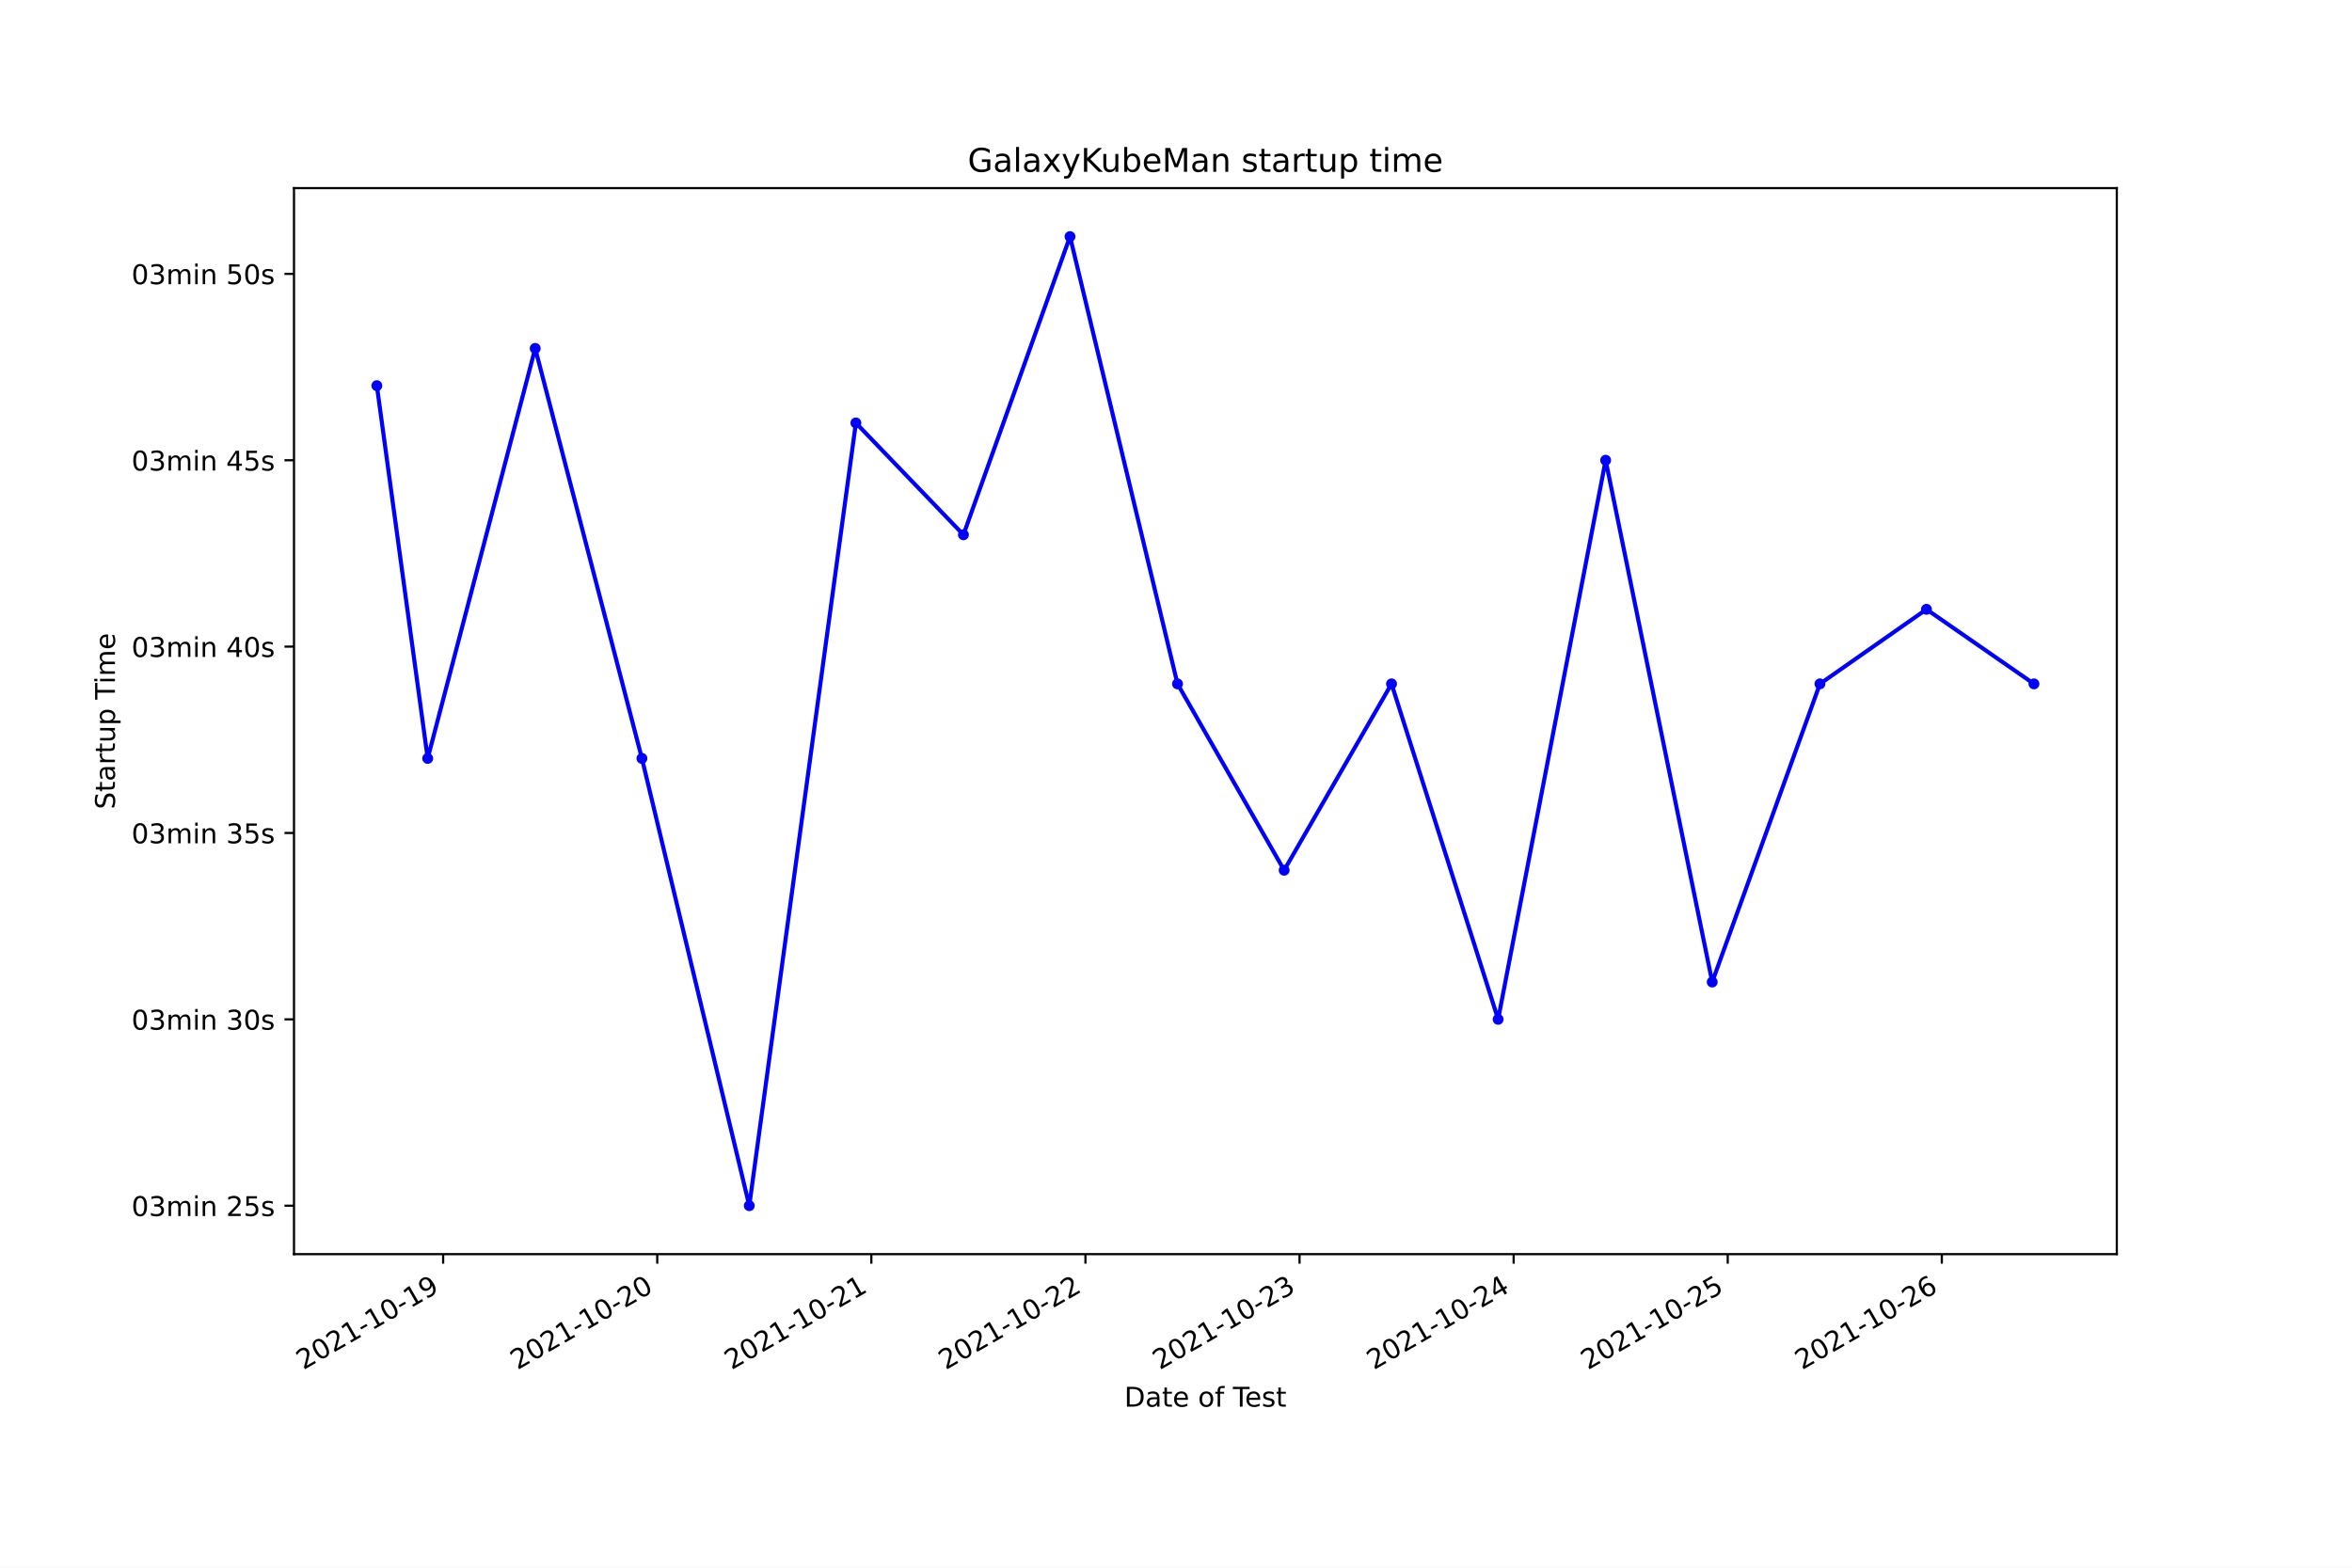
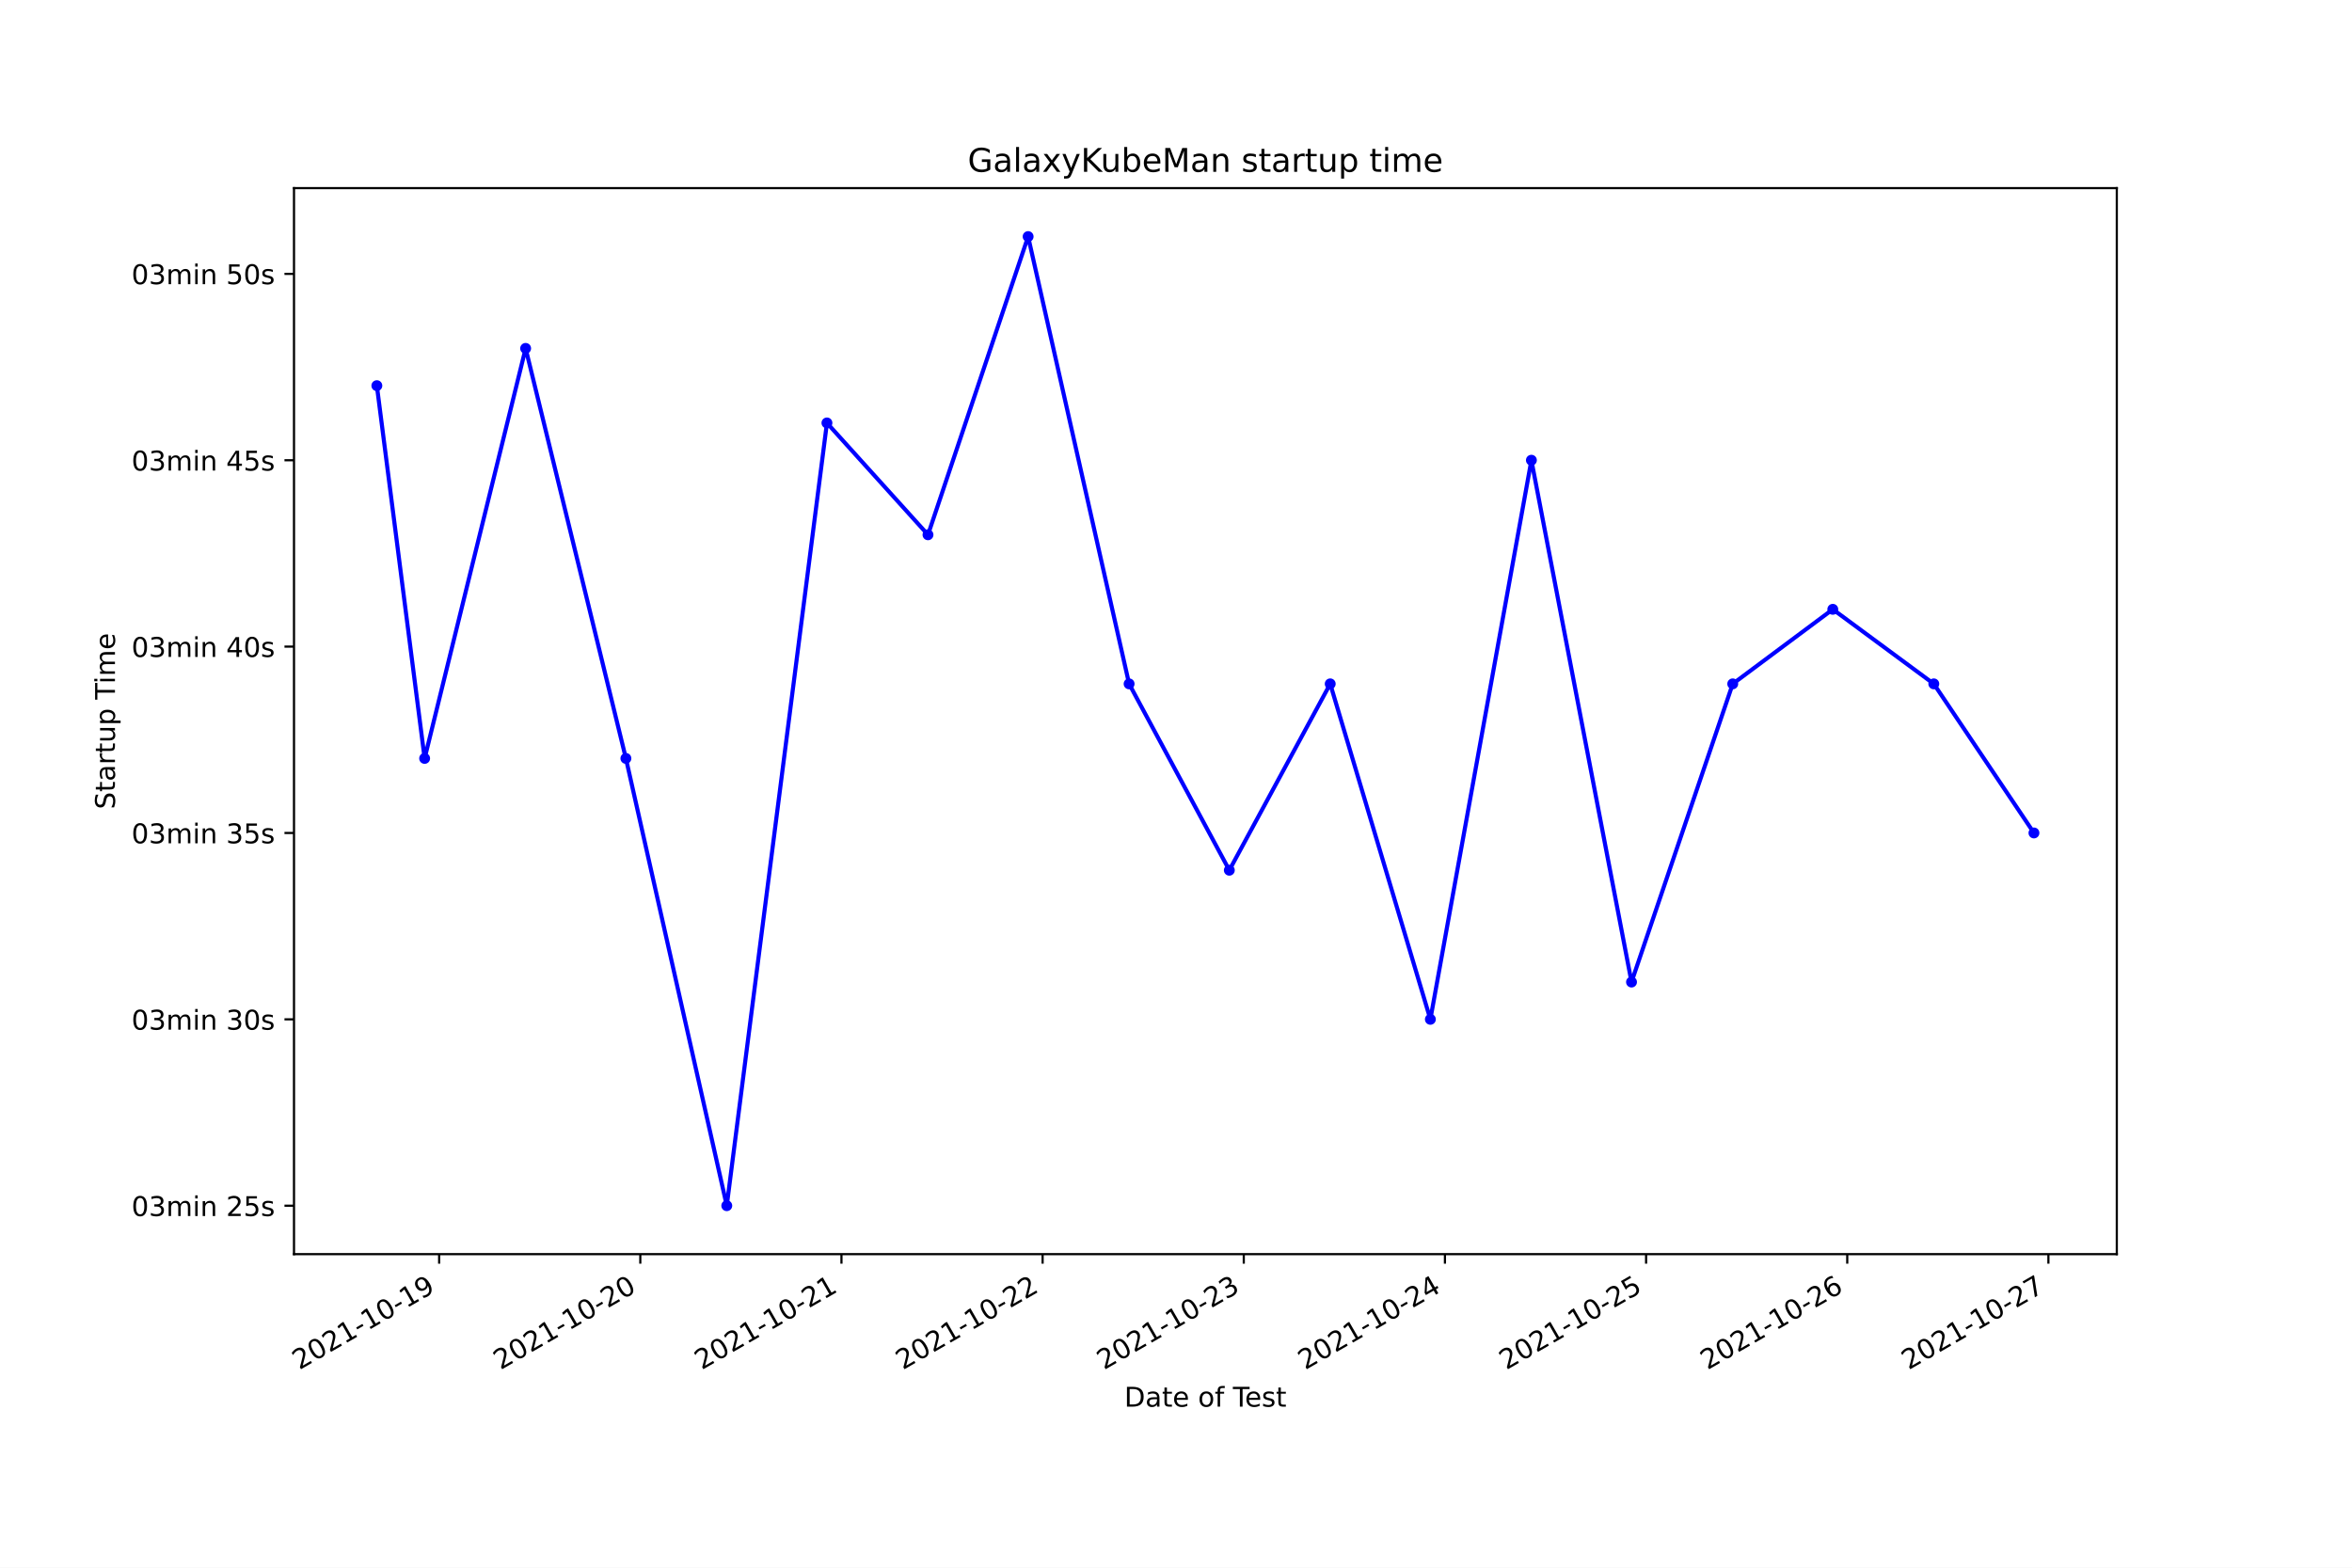
<svg xmlns="http://www.w3.org/2000/svg" xmlns:xlink="http://www.w3.org/1999/xlink" height="576pt" version="1.1" viewBox="0 0 864 576" width="864pt">
  <defs>
    <style type="text/css">*{stroke-linecap:butt;stroke-linejoin:round;}</style>
  </defs>
  <g id="figure_1">
    <g id="patch_1">
      <path d="M 0 576  L 864 576  L 864 0  L 0 0  z " style="fill:#ffffff;" />
    </g>
    <g id="axes_1">
      <g id="patch_2">
        <path d="M 108 460.8  L 777.6 460.8  L 777.6 69.12  L 108 69.12  z " style="fill:#ffffff;" />
      </g>
      <g id="matplotlib.axis_1">
        <g id="xtick_1">
          <g id="line2d_1">
            <defs>
-               <path d="M 0 0  L 0 3.5  " id="m9aa5cc2395" style="stroke:#000000;stroke-width:0.8;" />
+               <path d="M 0 0  L 0 3.5  " id="m0b6ef8ecef" style="stroke:#000000;stroke-width:0.8;" />
            </defs>
            <g>
-               <use style="stroke:#000000;stroke-width:0.8;" x="162.791" xlink:href="#m9aa5cc2395" y="460.8" />
+               <use style="stroke:#000000;stroke-width:0.8;" x="161.319" xlink:href="#m0b6ef8ecef" y="460.8" />
            </g>
          </g>
          <g id="text_1">
-             <g transform="translate(111.4212 503.4383)rotate(-30)scale(0.1 -0.1)">
+             <g transform="translate(109.9494 503.4383)rotate(-30)scale(0.1 -0.1)">
              <defs>
                <path d="M 1228 531  L 3431 531  L 3431 0  L 469 0  L 469 531  Q 828 903 1448 1529  Q 2069 2156 2228 2338  Q 2531 2678 2651 2914  Q 2772 3150 2772 3378  Q 2772 3750 2511 3984  Q 2250 4219 1831 4219  Q 1534 4219 1204 4116  Q 875 4013 500 3803  L 500 4441  Q 881 4594 1212 4672  Q 1544 4750 1819 4750  Q 2544 4750 2975 4387  Q 3406 4025 3406 3419  Q 3406 3131 3298 2873  Q 3191 2616 2906 2266  Q 2828 2175 2409 1742  Q 1991 1309 1228 531  z " id="DejaVuSans-32" transform="scale(0.015625)" />
                <path d="M 2034 4250  Q 1547 4250 1301 3770  Q 1056 3291 1056 2328  Q 1056 1369 1301 889  Q 1547 409 2034 409  Q 2525 409 2770 889  Q 3016 1369 3016 2328  Q 3016 3291 2770 3770  Q 2525 4250 2034 4250  z M 2034 4750  Q 2819 4750 3233 4129  Q 3647 3509 3647 2328  Q 3647 1150 3233 529  Q 2819 -91 2034 -91  Q 1250 -91 836 529  Q 422 1150 422 2328  Q 422 3509 836 4129  Q 1250 4750 2034 4750  z " id="DejaVuSans-30" transform="scale(0.015625)" />
                <path d="M 794 531  L 1825 531  L 1825 4091  L 703 3866  L 703 4441  L 1819 4666  L 2450 4666  L 2450 531  L 3481 531  L 3481 0  L 794 0  L 794 531  z " id="DejaVuSans-31" transform="scale(0.015625)" />
                <path d="M 313 2009  L 1997 2009  L 1997 1497  L 313 1497  L 313 2009  z " id="DejaVuSans-2d" transform="scale(0.015625)" />
                <path d="M 703 97  L 703 672  Q 941 559 1184 500  Q 1428 441 1663 441  Q 2288 441 2617 861  Q 2947 1281 2994 2138  Q 2813 1869 2534 1725  Q 2256 1581 1919 1581  Q 1219 1581 811 2004  Q 403 2428 403 3163  Q 403 3881 828 4315  Q 1253 4750 1959 4750  Q 2769 4750 3195 4129  Q 3622 3509 3622 2328  Q 3622 1225 3098 567  Q 2575 -91 1691 -91  Q 1453 -91 1209 -44  Q 966 3 703 97  z M 1959 2075  Q 2384 2075 2632 2365  Q 2881 2656 2881 3163  Q 2881 3666 2632 3958  Q 2384 4250 1959 4250  Q 1534 4250 1286 3958  Q 1038 3666 1038 3163  Q 1038 2656 1286 2365  Q 1534 2075 1959 2075  z " id="DejaVuSans-39" transform="scale(0.015625)" />
              </defs>
              <use xlink:href="#DejaVuSans-32" />
              <use x="63.623" xlink:href="#DejaVuSans-30" />
              <use x="127.246" xlink:href="#DejaVuSans-32" />
              <use x="190.869" xlink:href="#DejaVuSans-31" />
              <use x="254.492" xlink:href="#DejaVuSans-2d" />
              <use x="290.576" xlink:href="#DejaVuSans-31" />
              <use x="354.199" xlink:href="#DejaVuSans-30" />
              <use x="417.822" xlink:href="#DejaVuSans-2d" />
              <use x="453.906" xlink:href="#DejaVuSans-31" />
              <use x="517.529" xlink:href="#DejaVuSans-39" />
            </g>
          </g>
        </g>
        <g id="xtick_2">
          <g id="line2d_2">
            <g>
-               <use style="stroke:#000000;stroke-width:0.8;" x="241.438" xlink:href="#m9aa5cc2395" y="460.8" />
+               <use style="stroke:#000000;stroke-width:0.8;" x="235.213" xlink:href="#m0b6ef8ecef" y="460.8" />
            </g>
          </g>
          <g id="text_2">
-             <g transform="translate(190.0686 503.4383)rotate(-30)scale(0.1 -0.1)">
+             <g transform="translate(183.8439 503.4383)rotate(-30)scale(0.1 -0.1)">
              <use xlink:href="#DejaVuSans-32" />
              <use x="63.623" xlink:href="#DejaVuSans-30" />
              <use x="127.246" xlink:href="#DejaVuSans-32" />
              <use x="190.869" xlink:href="#DejaVuSans-31" />
              <use x="254.492" xlink:href="#DejaVuSans-2d" />
              <use x="290.576" xlink:href="#DejaVuSans-31" />
              <use x="354.199" xlink:href="#DejaVuSans-30" />
              <use x="417.822" xlink:href="#DejaVuSans-2d" />
              <use x="453.906" xlink:href="#DejaVuSans-32" />
              <use x="517.529" xlink:href="#DejaVuSans-30" />
            </g>
          </g>
        </g>
        <g id="xtick_3">
          <g id="line2d_3">
            <g>
-               <use style="stroke:#000000;stroke-width:0.8;" x="320.085" xlink:href="#m9aa5cc2395" y="460.8" />
+               <use style="stroke:#000000;stroke-width:0.8;" x="309.108" xlink:href="#m0b6ef8ecef" y="460.8" />
            </g>
          </g>
          <g id="text_3">
-             <g transform="translate(268.716 503.4383)rotate(-30)scale(0.1 -0.1)">
+             <g transform="translate(257.7384 503.4383)rotate(-30)scale(0.1 -0.1)">
              <use xlink:href="#DejaVuSans-32" />
              <use x="63.623" xlink:href="#DejaVuSans-30" />
              <use x="127.246" xlink:href="#DejaVuSans-32" />
              <use x="190.869" xlink:href="#DejaVuSans-31" />
              <use x="254.492" xlink:href="#DejaVuSans-2d" />
              <use x="290.576" xlink:href="#DejaVuSans-31" />
              <use x="354.199" xlink:href="#DejaVuSans-30" />
              <use x="417.822" xlink:href="#DejaVuSans-2d" />
              <use x="453.906" xlink:href="#DejaVuSans-32" />
              <use x="517.529" xlink:href="#DejaVuSans-31" />
            </g>
          </g>
        </g>
        <g id="xtick_4">
          <g id="line2d_4">
            <g>
-               <use style="stroke:#000000;stroke-width:0.8;" x="398.733" xlink:href="#m9aa5cc2395" y="460.8" />
+               <use style="stroke:#000000;stroke-width:0.8;" x="383.002" xlink:href="#m0b6ef8ecef" y="460.8" />
            </g>
          </g>
          <g id="text_4">
-             <g transform="translate(347.3634 503.4383)rotate(-30)scale(0.1 -0.1)">
+             <g transform="translate(331.6329 503.4383)rotate(-30)scale(0.1 -0.1)">
              <use xlink:href="#DejaVuSans-32" />
              <use x="63.623" xlink:href="#DejaVuSans-30" />
              <use x="127.246" xlink:href="#DejaVuSans-32" />
              <use x="190.869" xlink:href="#DejaVuSans-31" />
              <use x="254.492" xlink:href="#DejaVuSans-2d" />
              <use x="290.576" xlink:href="#DejaVuSans-31" />
              <use x="354.199" xlink:href="#DejaVuSans-30" />
              <use x="417.822" xlink:href="#DejaVuSans-2d" />
              <use x="453.906" xlink:href="#DejaVuSans-32" />
              <use x="517.529" xlink:href="#DejaVuSans-32" />
            </g>
          </g>
        </g>
        <g id="xtick_5">
          <g id="line2d_5">
            <g>
-               <use style="stroke:#000000;stroke-width:0.8;" x="477.38" xlink:href="#m9aa5cc2395" y="460.8" />
+               <use style="stroke:#000000;stroke-width:0.8;" x="456.897" xlink:href="#m0b6ef8ecef" y="460.8" />
            </g>
          </g>
          <g id="text_5">
-             <g transform="translate(426.0108 503.4383)rotate(-30)scale(0.1 -0.1)">
+             <g transform="translate(405.5274 503.4383)rotate(-30)scale(0.1 -0.1)">
              <defs>
                <path d="M 2597 2516  Q 3050 2419 3304 2112  Q 3559 1806 3559 1356  Q 3559 666 3084 287  Q 2609 -91 1734 -91  Q 1441 -91 1130 -33  Q 819 25 488 141  L 488 750  Q 750 597 1062 519  Q 1375 441 1716 441  Q 2309 441 2620 675  Q 2931 909 2931 1356  Q 2931 1769 2642 2001  Q 2353 2234 1838 2234  L 1294 2234  L 1294 2753  L 1863 2753  Q 2328 2753 2575 2939  Q 2822 3125 2822 3475  Q 2822 3834 2567 4026  Q 2313 4219 1838 4219  Q 1578 4219 1281 4162  Q 984 4106 628 3988  L 628 4550  Q 988 4650 1302 4700  Q 1616 4750 1894 4750  Q 2613 4750 3031 4423  Q 3450 4097 3450 3541  Q 3450 3153 3228 2886  Q 3006 2619 2597 2516  z " id="DejaVuSans-33" transform="scale(0.015625)" />
              </defs>
              <use xlink:href="#DejaVuSans-32" />
              <use x="63.623" xlink:href="#DejaVuSans-30" />
              <use x="127.246" xlink:href="#DejaVuSans-32" />
              <use x="190.869" xlink:href="#DejaVuSans-31" />
              <use x="254.492" xlink:href="#DejaVuSans-2d" />
              <use x="290.576" xlink:href="#DejaVuSans-31" />
              <use x="354.199" xlink:href="#DejaVuSans-30" />
              <use x="417.822" xlink:href="#DejaVuSans-2d" />
              <use x="453.906" xlink:href="#DejaVuSans-32" />
              <use x="517.529" xlink:href="#DejaVuSans-33" />
            </g>
          </g>
        </g>
        <g id="xtick_6">
          <g id="line2d_6">
            <g>
-               <use style="stroke:#000000;stroke-width:0.8;" x="556.028" xlink:href="#m9aa5cc2395" y="460.8" />
+               <use style="stroke:#000000;stroke-width:0.8;" x="530.791" xlink:href="#m0b6ef8ecef" y="460.8" />
            </g>
          </g>
          <g id="text_6">
-             <g transform="translate(504.6582 503.4383)rotate(-30)scale(0.1 -0.1)">
+             <g transform="translate(479.4219 503.4383)rotate(-30)scale(0.1 -0.1)">
              <defs>
                <path d="M 2419 4116  L 825 1625  L 2419 1625  L 2419 4116  z M 2253 4666  L 3047 4666  L 3047 1625  L 3713 1625  L 3713 1100  L 3047 1100  L 3047 0  L 2419 0  L 2419 1100  L 313 1100  L 313 1709  L 2253 4666  z " id="DejaVuSans-34" transform="scale(0.015625)" />
              </defs>
              <use xlink:href="#DejaVuSans-32" />
              <use x="63.623" xlink:href="#DejaVuSans-30" />
              <use x="127.246" xlink:href="#DejaVuSans-32" />
              <use x="190.869" xlink:href="#DejaVuSans-31" />
              <use x="254.492" xlink:href="#DejaVuSans-2d" />
              <use x="290.576" xlink:href="#DejaVuSans-31" />
              <use x="354.199" xlink:href="#DejaVuSans-30" />
              <use x="417.822" xlink:href="#DejaVuSans-2d" />
              <use x="453.906" xlink:href="#DejaVuSans-32" />
              <use x="517.529" xlink:href="#DejaVuSans-34" />
            </g>
          </g>
        </g>
        <g id="xtick_7">
          <g id="line2d_7">
            <g>
-               <use style="stroke:#000000;stroke-width:0.8;" x="634.675" xlink:href="#m9aa5cc2395" y="460.8" />
+               <use style="stroke:#000000;stroke-width:0.8;" x="604.686" xlink:href="#m0b6ef8ecef" y="460.8" />
            </g>
          </g>
          <g id="text_7">
-             <g transform="translate(583.3056 503.4383)rotate(-30)scale(0.1 -0.1)">
+             <g transform="translate(553.3164 503.4383)rotate(-30)scale(0.1 -0.1)">
              <defs>
                <path d="M 691 4666  L 3169 4666  L 3169 4134  L 1269 4134  L 1269 2991  Q 1406 3038 1543 3061  Q 1681 3084 1819 3084  Q 2600 3084 3056 2656  Q 3513 2228 3513 1497  Q 3513 744 3044 326  Q 2575 -91 1722 -91  Q 1428 -91 1123 -41  Q 819 9 494 109  L 494 744  Q 775 591 1075 516  Q 1375 441 1709 441  Q 2250 441 2565 725  Q 2881 1009 2881 1497  Q 2881 1984 2565 2268  Q 2250 2553 1709 2553  Q 1456 2553 1204 2497  Q 953 2441 691 2322  L 691 4666  z " id="DejaVuSans-35" transform="scale(0.015625)" />
              </defs>
              <use xlink:href="#DejaVuSans-32" />
              <use x="63.623" xlink:href="#DejaVuSans-30" />
              <use x="127.246" xlink:href="#DejaVuSans-32" />
              <use x="190.869" xlink:href="#DejaVuSans-31" />
              <use x="254.492" xlink:href="#DejaVuSans-2d" />
              <use x="290.576" xlink:href="#DejaVuSans-31" />
              <use x="354.199" xlink:href="#DejaVuSans-30" />
              <use x="417.822" xlink:href="#DejaVuSans-2d" />
              <use x="453.906" xlink:href="#DejaVuSans-32" />
              <use x="517.529" xlink:href="#DejaVuSans-35" />
            </g>
          </g>
        </g>
        <g id="xtick_8">
          <g id="line2d_8">
            <g>
-               <use style="stroke:#000000;stroke-width:0.8;" x="713.322" xlink:href="#m9aa5cc2395" y="460.8" />
+               <use style="stroke:#000000;stroke-width:0.8;" x="678.58" xlink:href="#m0b6ef8ecef" y="460.8" />
            </g>
          </g>
          <g id="text_8">
-             <g transform="translate(661.953 503.4383)rotate(-30)scale(0.1 -0.1)">
+             <g transform="translate(627.2109 503.4383)rotate(-30)scale(0.1 -0.1)">
              <defs>
                <path d="M 2113 2584  Q 1688 2584 1439 2293  Q 1191 2003 1191 1497  Q 1191 994 1439 701  Q 1688 409 2113 409  Q 2538 409 2786 701  Q 3034 994 3034 1497  Q 3034 2003 2786 2293  Q 2538 2584 2113 2584  z M 3366 4563  L 3366 3988  Q 3128 4100 2886 4159  Q 2644 4219 2406 4219  Q 1781 4219 1451 3797  Q 1122 3375 1075 2522  Q 1259 2794 1537 2939  Q 1816 3084 2150 3084  Q 2853 3084 3261 2657  Q 3669 2231 3669 1497  Q 3669 778 3244 343  Q 2819 -91 2113 -91  Q 1303 -91 875 529  Q 447 1150 447 2328  Q 447 3434 972 4092  Q 1497 4750 2381 4750  Q 2619 4750 2861 4703  Q 3103 4656 3366 4563  z " id="DejaVuSans-36" transform="scale(0.015625)" />
              </defs>
              <use xlink:href="#DejaVuSans-32" />
              <use x="63.623" xlink:href="#DejaVuSans-30" />
              <use x="127.246" xlink:href="#DejaVuSans-32" />
              <use x="190.869" xlink:href="#DejaVuSans-31" />
              <use x="254.492" xlink:href="#DejaVuSans-2d" />
              <use x="290.576" xlink:href="#DejaVuSans-31" />
              <use x="354.199" xlink:href="#DejaVuSans-30" />
              <use x="417.822" xlink:href="#DejaVuSans-2d" />
              <use x="453.906" xlink:href="#DejaVuSans-32" />
              <use x="517.529" xlink:href="#DejaVuSans-36" />
            </g>
          </g>
        </g>
-         <g id="text_9">
+         <g id="xtick_9">
+           <g id="line2d_9">
+             <g>
+               <use style="stroke:#000000;stroke-width:0.8;" x="752.475" xlink:href="#m0b6ef8ecef" y="460.8" />
+             </g>
+           </g>
+           <g id="text_9">
+             <g transform="translate(701.1054 503.4383)rotate(-30)scale(0.1 -0.1)">
+               <defs>
+                 <path d="M 525 4666  L 3525 4666  L 3525 4397  L 1831 0  L 1172 0  L 2766 4134  L 525 4134  L 525 4666  z " id="DejaVuSans-37" transform="scale(0.015625)" />
+               </defs>
+               <use xlink:href="#DejaVuSans-32" />
+               <use x="63.623" xlink:href="#DejaVuSans-30" />
+               <use x="127.246" xlink:href="#DejaVuSans-32" />
+               <use x="190.869" xlink:href="#DejaVuSans-31" />
+               <use x="254.492" xlink:href="#DejaVuSans-2d" />
+               <use x="290.576" xlink:href="#DejaVuSans-31" />
+               <use x="354.199" xlink:href="#DejaVuSans-30" />
+               <use x="417.822" xlink:href="#DejaVuSans-2d" />
+               <use x="453.906" xlink:href="#DejaVuSans-32" />
+               <use x="517.529" xlink:href="#DejaVuSans-37" />
+             </g>
+           </g>
+         </g>
+         <g id="text_10">
          <g transform="translate(413.0063 516.8378)scale(0.1 -0.1)">
            <defs>
              <path d="M 1259 4147  L 1259 519  L 2022 519  Q 2988 519 3436 956  Q 3884 1394 3884 2338  Q 3884 3275 3436 3711  Q 2988 4147 2022 4147  L 1259 4147  z M 628 4666  L 1925 4666  Q 3281 4666 3915 4102  Q 4550 3538 4550 2338  Q 4550 1131 3912 565  Q 3275 0 1925 0  L 628 0  L 628 4666  z " id="DejaVuSans-44" transform="scale(0.015625)" />
              <path d="M 2194 1759  Q 1497 1759 1228 1600  Q 959 1441 959 1056  Q 959 750 1161 570  Q 1363 391 1709 391  Q 2188 391 2477 730  Q 2766 1069 2766 1631  L 2766 1759  L 2194 1759  z M 3341 1997  L 3341 0  L 2766 0  L 2766 531  Q 2569 213 2275 61  Q 1981 -91 1556 -91  Q 1019 -91 701 211  Q 384 513 384 1019  Q 384 1609 779 1909  Q 1175 2209 1959 2209  L 2766 2209  L 2766 2266  Q 2766 2663 2505 2880  Q 2244 3097 1772 3097  Q 1472 3097 1187 3025  Q 903 2953 641 2809  L 641 3341  Q 956 3463 1253 3523  Q 1550 3584 1831 3584  Q 2591 3584 2966 3190  Q 3341 2797 3341 1997  z " id="DejaVuSans-61" transform="scale(0.015625)" />
              <path d="M 1172 4494  L 1172 3500  L 2356 3500  L 2356 3053  L 1172 3053  L 1172 1153  Q 1172 725 1289 603  Q 1406 481 1766 481  L 2356 481  L 2356 0  L 1766 0  Q 1100 0 847 248  Q 594 497 594 1153  L 594 3053  L 172 3053  L 172 3500  L 594 3500  L 594 4494  L 1172 4494  z " id="DejaVuSans-74" transform="scale(0.015625)" />
              <path d="M 3597 1894  L 3597 1613  L 953 1613  Q 991 1019 1311 708  Q 1631 397 2203 397  Q 2534 397 2845 478  Q 3156 559 3463 722  L 3463 178  Q 3153 47 2828 -22  Q 2503 -91 2169 -91  Q 1331 -91 842 396  Q 353 884 353 1716  Q 353 2575 817 3079  Q 1281 3584 2069 3584  Q 2775 3584 3186 3129  Q 3597 2675 3597 1894  z M 3022 2063  Q 3016 2534 2758 2815  Q 2500 3097 2075 3097  Q 1594 3097 1305 2825  Q 1016 2553 972 2059  L 3022 2063  z " id="DejaVuSans-65" transform="scale(0.015625)" />
              <path id="DejaVuSans-20" transform="scale(0.015625)" />
              <path d="M 1959 3097  Q 1497 3097 1228 2736  Q 959 2375 959 1747  Q 959 1119 1226 758  Q 1494 397 1959 397  Q 2419 397 2687 759  Q 2956 1122 2956 1747  Q 2956 2369 2687 2733  Q 2419 3097 1959 3097  z M 1959 3584  Q 2709 3584 3137 3096  Q 3566 2609 3566 1747  Q 3566 888 3137 398  Q 2709 -91 1959 -91  Q 1206 -91 779 398  Q 353 888 353 1747  Q 353 2609 779 3096  Q 1206 3584 1959 3584  z " id="DejaVuSans-6f" transform="scale(0.015625)" />
              <path d="M 2375 4863  L 2375 4384  L 1825 4384  Q 1516 4384 1395 4259  Q 1275 4134 1275 3809  L 1275 3500  L 2222 3500  L 2222 3053  L 1275 3053  L 1275 0  L 697 0  L 697 3053  L 147 3053  L 147 3500  L 697 3500  L 697 3744  Q 697 4328 969 4595  Q 1241 4863 1831 4863  L 2375 4863  z " id="DejaVuSans-66" transform="scale(0.015625)" />
              <path d="M -19 4666  L 3928 4666  L 3928 4134  L 2272 4134  L 2272 0  L 1638 0  L 1638 4134  L -19 4134  L -19 4666  z " id="DejaVuSans-54" transform="scale(0.015625)" />
              <path d="M 2834 3397  L 2834 2853  Q 2591 2978 2328 3040  Q 2066 3103 1784 3103  Q 1356 3103 1142 2972  Q 928 2841 928 2578  Q 928 2378 1081 2264  Q 1234 2150 1697 2047  L 1894 2003  Q 2506 1872 2764 1633  Q 3022 1394 3022 966  Q 3022 478 2636 193  Q 2250 -91 1575 -91  Q 1294 -91 989 -36  Q 684 19 347 128  L 347 722  Q 666 556 975 473  Q 1284 391 1588 391  Q 1994 391 2212 530  Q 2431 669 2431 922  Q 2431 1156 2273 1281  Q 2116 1406 1581 1522  L 1381 1569  Q 847 1681 609 1914  Q 372 2147 372 2553  Q 372 3047 722 3315  Q 1072 3584 1716 3584  Q 2034 3584 2315 3537  Q 2597 3491 2834 3397  z " id="DejaVuSans-73" transform="scale(0.015625)" />
            </defs>
            <use xlink:href="#DejaVuSans-44" />
            <use x="77.002" xlink:href="#DejaVuSans-61" />
            <use x="138.281" xlink:href="#DejaVuSans-74" />
            <use x="177.49" xlink:href="#DejaVuSans-65" />
            <use x="239.014" xlink:href="#DejaVuSans-20" />
            <use x="270.801" xlink:href="#DejaVuSans-6f" />
            <use x="331.982" xlink:href="#DejaVuSans-66" />
            <use x="367.188" xlink:href="#DejaVuSans-20" />
            <use x="398.975" xlink:href="#DejaVuSans-54" />
            <use x="443.059" xlink:href="#DejaVuSans-65" />
            <use x="504.582" xlink:href="#DejaVuSans-73" />
            <use x="556.682" xlink:href="#DejaVuSans-74" />
          </g>
        </g>
      </g>
      <g id="matplotlib.axis_2">
        <g id="ytick_1">
-           <g id="line2d_9">
+           <g id="line2d_10">
            <defs>
-               <path d="M 0 0  L -3.5 0  " id="mb8fc348189" style="stroke:#000000;stroke-width:0.8;" />
+               <path d="M 0 0  L -3.5 0  " id="me62d4793eb" style="stroke:#000000;stroke-width:0.8;" />
            </defs>
            <g>
-               <use style="stroke:#000000;stroke-width:0.8;" x="108" xlink:href="#mb8fc348189" y="442.996" />
-             </g>
-           </g>
-           <g id="text_10">
+               <use style="stroke:#000000;stroke-width:0.8;" x="108" xlink:href="#me62d4793eb" y="442.996" />
+             </g>
+           </g>
+           <g id="text_11">
            <g transform="translate(48.30625 446.7956)scale(0.1 -0.1)">
              <defs>
                <path d="M 3328 2828  Q 3544 3216 3844 3400  Q 4144 3584 4550 3584  Q 5097 3584 5394 3201  Q 5691 2819 5691 2113  L 5691 0  L 5113 0  L 5113 2094  Q 5113 2597 4934 2840  Q 4756 3084 4391 3084  Q 3944 3084 3684 2787  Q 3425 2491 3425 1978  L 3425 0  L 2847 0  L 2847 2094  Q 2847 2600 2669 2842  Q 2491 3084 2119 3084  Q 1678 3084 1418 2786  Q 1159 2488 1159 1978  L 1159 0  L 581 0  L 581 3500  L 1159 3500  L 1159 2956  Q 1356 3278 1631 3431  Q 1906 3584 2284 3584  Q 2666 3584 2933 3390  Q 3200 3197 3328 2828  z " id="DejaVuSans-6d" transform="scale(0.015625)" />
                <path d="M 603 3500  L 1178 3500  L 1178 0  L 603 0  L 603 3500  z M 603 4863  L 1178 4863  L 1178 4134  L 603 4134  L 603 4863  z " id="DejaVuSans-69" transform="scale(0.015625)" />
                <path d="M 3513 2113  L 3513 0  L 2938 0  L 2938 2094  Q 2938 2591 2744 2837  Q 2550 3084 2163 3084  Q 1697 3084 1428 2787  Q 1159 2491 1159 1978  L 1159 0  L 581 0  L 581 3500  L 1159 3500  L 1159 2956  Q 1366 3272 1645 3428  Q 1925 3584 2291 3584  Q 2894 3584 3203 3211  Q 3513 2838 3513 2113  z " id="DejaVuSans-6e" transform="scale(0.015625)" />
              </defs>
              <use xlink:href="#DejaVuSans-30" />
              <use x="63.623" xlink:href="#DejaVuSans-33" />
              <use x="127.246" xlink:href="#DejaVuSans-6d" />
              <use x="224.658" xlink:href="#DejaVuSans-69" />
              <use x="252.441" xlink:href="#DejaVuSans-6e" />
              <use x="315.82" xlink:href="#DejaVuSans-20" />
              <use x="347.607" xlink:href="#DejaVuSans-32" />
              <use x="411.23" xlink:href="#DejaVuSans-35" />
              <use x="474.854" xlink:href="#DejaVuSans-73" />
            </g>
          </g>
        </g>
        <g id="ytick_2">
-           <g id="line2d_10">
-             <g>
-               <use style="stroke:#000000;stroke-width:0.8;" x="108" xlink:href="#mb8fc348189" y="374.521" />
-             </g>
-           </g>
-           <g id="text_11">
+           <g id="line2d_11">
+             <g>
+               <use style="stroke:#000000;stroke-width:0.8;" x="108" xlink:href="#me62d4793eb" y="374.521" />
+             </g>
+           </g>
+           <g id="text_12">
            <g transform="translate(48.30625 378.3201)scale(0.1 -0.1)">
              <use xlink:href="#DejaVuSans-30" />
              <use x="63.623" xlink:href="#DejaVuSans-33" />
              <use x="127.246" xlink:href="#DejaVuSans-6d" />
              <use x="224.658" xlink:href="#DejaVuSans-69" />
              <use x="252.441" xlink:href="#DejaVuSans-6e" />
              <use x="315.82" xlink:href="#DejaVuSans-20" />
              <use x="347.607" xlink:href="#DejaVuSans-33" />
              <use x="411.23" xlink:href="#DejaVuSans-30" />
              <use x="474.854" xlink:href="#DejaVuSans-73" />
            </g>
          </g>
        </g>
        <g id="ytick_3">
-           <g id="line2d_11">
-             <g>
-               <use style="stroke:#000000;stroke-width:0.8;" x="108" xlink:href="#mb8fc348189" y="306.045" />
-             </g>
-           </g>
-           <g id="text_12">
+           <g id="line2d_12">
+             <g>
+               <use style="stroke:#000000;stroke-width:0.8;" x="108" xlink:href="#me62d4793eb" y="306.045" />
+             </g>
+           </g>
+           <g id="text_13">
            <g transform="translate(48.30625 309.8445)scale(0.1 -0.1)">
              <use xlink:href="#DejaVuSans-30" />
              <use x="63.623" xlink:href="#DejaVuSans-33" />
              <use x="127.246" xlink:href="#DejaVuSans-6d" />
              <use x="224.658" xlink:href="#DejaVuSans-69" />
              <use x="252.441" xlink:href="#DejaVuSans-6e" />
              <use x="315.82" xlink:href="#DejaVuSans-20" />
              <use x="347.607" xlink:href="#DejaVuSans-33" />
              <use x="411.23" xlink:href="#DejaVuSans-35" />
              <use x="474.854" xlink:href="#DejaVuSans-73" />
            </g>
          </g>
        </g>
        <g id="ytick_4">
-           <g id="line2d_12">
-             <g>
-               <use style="stroke:#000000;stroke-width:0.8;" x="108" xlink:href="#mb8fc348189" y="237.57" />
-             </g>
-           </g>
-           <g id="text_13">
+           <g id="line2d_13">
+             <g>
+               <use style="stroke:#000000;stroke-width:0.8;" x="108" xlink:href="#me62d4793eb" y="237.57" />
+             </g>
+           </g>
+           <g id="text_14">
            <g transform="translate(48.30625 241.369)scale(0.1 -0.1)">
              <use xlink:href="#DejaVuSans-30" />
              <use x="63.623" xlink:href="#DejaVuSans-33" />
              <use x="127.246" xlink:href="#DejaVuSans-6d" />
              <use x="224.658" xlink:href="#DejaVuSans-69" />
              <use x="252.441" xlink:href="#DejaVuSans-6e" />
              <use x="315.82" xlink:href="#DejaVuSans-20" />
              <use x="347.607" xlink:href="#DejaVuSans-34" />
              <use x="411.23" xlink:href="#DejaVuSans-30" />
              <use x="474.854" xlink:href="#DejaVuSans-73" />
            </g>
          </g>
        </g>
        <g id="ytick_5">
-           <g id="line2d_13">
-             <g>
-               <use style="stroke:#000000;stroke-width:0.8;" x="108" xlink:href="#mb8fc348189" y="169.094" />
-             </g>
-           </g>
-           <g id="text_14">
+           <g id="line2d_14">
+             <g>
+               <use style="stroke:#000000;stroke-width:0.8;" x="108" xlink:href="#me62d4793eb" y="169.094" />
+             </g>
+           </g>
+           <g id="text_15">
            <g transform="translate(48.30625 172.8935)scale(0.1 -0.1)">
              <use xlink:href="#DejaVuSans-30" />
              <use x="63.623" xlink:href="#DejaVuSans-33" />
              <use x="127.246" xlink:href="#DejaVuSans-6d" />
              <use x="224.658" xlink:href="#DejaVuSans-69" />
              <use x="252.441" xlink:href="#DejaVuSans-6e" />
              <use x="315.82" xlink:href="#DejaVuSans-20" />
              <use x="347.607" xlink:href="#DejaVuSans-34" />
              <use x="411.23" xlink:href="#DejaVuSans-35" />
              <use x="474.854" xlink:href="#DejaVuSans-73" />
            </g>
          </g>
        </g>
        <g id="ytick_6">
-           <g id="line2d_14">
-             <g>
-               <use style="stroke:#000000;stroke-width:0.8;" x="108" xlink:href="#mb8fc348189" y="100.619" />
-             </g>
-           </g>
-           <g id="text_15">
+           <g id="line2d_15">
+             <g>
+               <use style="stroke:#000000;stroke-width:0.8;" x="108" xlink:href="#me62d4793eb" y="100.619" />
+             </g>
+           </g>
+           <g id="text_16">
            <g transform="translate(48.30625 104.418)scale(0.1 -0.1)">
              <use xlink:href="#DejaVuSans-30" />
              <use x="63.623" xlink:href="#DejaVuSans-33" />
              <use x="127.246" xlink:href="#DejaVuSans-6d" />
              <use x="224.658" xlink:href="#DejaVuSans-69" />
              <use x="252.441" xlink:href="#DejaVuSans-6e" />
              <use x="315.82" xlink:href="#DejaVuSans-20" />
              <use x="347.607" xlink:href="#DejaVuSans-35" />
              <use x="411.23" xlink:href="#DejaVuSans-30" />
              <use x="474.854" xlink:href="#DejaVuSans-73" />
            </g>
          </g>
        </g>
-         <g id="text_16">
+         <g id="text_17">
          <g transform="translate(42.22656 297.3397)rotate(-90)scale(0.1 -0.1)">
            <defs>
              <path d="M 3425 4513  L 3425 3897  Q 3066 4069 2747 4153  Q 2428 4238 2131 4238  Q 1616 4238 1336 4038  Q 1056 3838 1056 3469  Q 1056 3159 1242 3001  Q 1428 2844 1947 2747  L 2328 2669  Q 3034 2534 3370 2195  Q 3706 1856 3706 1288  Q 3706 609 3251 259  Q 2797 -91 1919 -91  Q 1588 -91 1214 -16  Q 841 59 441 206  L 441 856  Q 825 641 1194 531  Q 1563 422 1919 422  Q 2459 422 2753 634  Q 3047 847 3047 1241  Q 3047 1584 2836 1778  Q 2625 1972 2144 2069  L 1759 2144  Q 1053 2284 737 2584  Q 422 2884 422 3419  Q 422 4038 858 4394  Q 1294 4750 2059 4750  Q 2388 4750 2728 4690  Q 3069 4631 3425 4513  z " id="DejaVuSans-53" transform="scale(0.015625)" />
              <path d="M 2631 2963  Q 2534 3019 2420 3045  Q 2306 3072 2169 3072  Q 1681 3072 1420 2755  Q 1159 2438 1159 1844  L 1159 0  L 581 0  L 581 3500  L 1159 3500  L 1159 2956  Q 1341 3275 1631 3429  Q 1922 3584 2338 3584  Q 2397 3584 2469 3576  Q 2541 3569 2628 3553  L 2631 2963  z " id="DejaVuSans-72" transform="scale(0.015625)" />
              <path d="M 544 1381  L 544 3500  L 1119 3500  L 1119 1403  Q 1119 906 1312 657  Q 1506 409 1894 409  Q 2359 409 2629 706  Q 2900 1003 2900 1516  L 2900 3500  L 3475 3500  L 3475 0  L 2900 0  L 2900 538  Q 2691 219 2414 64  Q 2138 -91 1772 -91  Q 1169 -91 856 284  Q 544 659 544 1381  z M 1991 3584  L 1991 3584  z " id="DejaVuSans-75" transform="scale(0.015625)" />
              <path d="M 1159 525  L 1159 -1331  L 581 -1331  L 581 3500  L 1159 3500  L 1159 2969  Q 1341 3281 1617 3432  Q 1894 3584 2278 3584  Q 2916 3584 3314 3078  Q 3713 2572 3713 1747  Q 3713 922 3314 415  Q 2916 -91 2278 -91  Q 1894 -91 1617 61  Q 1341 213 1159 525  z M 3116 1747  Q 3116 2381 2855 2742  Q 2594 3103 2138 3103  Q 1681 3103 1420 2742  Q 1159 2381 1159 1747  Q 1159 1113 1420 752  Q 1681 391 2138 391  Q 2594 391 2855 752  Q 3116 1113 3116 1747  z " id="DejaVuSans-70" transform="scale(0.015625)" />
            </defs>
            <use xlink:href="#DejaVuSans-53" />
            <use x="63.477" xlink:href="#DejaVuSans-74" />
            <use x="102.686" xlink:href="#DejaVuSans-61" />
            <use x="163.965" xlink:href="#DejaVuSans-72" />
            <use x="205.078" xlink:href="#DejaVuSans-74" />
            <use x="244.287" xlink:href="#DejaVuSans-75" />
            <use x="307.666" xlink:href="#DejaVuSans-70" />
            <use x="371.143" xlink:href="#DejaVuSans-20" />
            <use x="402.93" xlink:href="#DejaVuSans-54" />
            <use x="460.889" xlink:href="#DejaVuSans-69" />
            <use x="488.672" xlink:href="#DejaVuSans-6d" />
            <use x="586.084" xlink:href="#DejaVuSans-65" />
          </g>
        </g>
      </g>
-       <g id="line2d_15">
-         <path clip-path="url(#p218123b60b)" d="M 747.164 251.265  L 707.674 223.875  L 668.553 251.265  L 628.98 360.826  L 589.832 169.094  L 550.335 374.521  L 511.178 251.265  L 471.729 319.74  L 432.549 251.265  L 393.066 86.924  L 353.918 196.484  L 314.407 155.399  L 275.247 442.996  L 235.806 278.655  L 196.606 128.009  L 157.116 278.655  L 138.436 141.704  " style="fill:none;stroke:#0000ff;stroke-linecap:square;stroke-width:1.5;" />
+       <g id="line2d_16">
+         <path clip-path="url(#p248e7cf85e)" d="M 747.164 306.045  L 710.376 251.265  L 673.273 223.875  L 636.516 251.265  L 599.334 360.826  L 562.553 169.094  L 525.443 374.521  L 488.652 251.265  L 451.587 319.74  L 414.774 251.265  L 377.678 86.924  L 340.895 196.484  L 303.773 155.399  L 266.979 442.996  L 229.922 278.655  L 193.091 128.009  L 155.987 278.655  L 138.436 141.704  " style="fill:none;stroke:#0000ff;stroke-linecap:square;stroke-width:1.5;" />
        <defs>
-           <path d="M 0 1.5  C 0.398 1.5 0.779 1.342 1.061 1.061  C 1.342 0.779 1.5 0.398 1.5 0  C 1.5 -0.398 1.342 -0.779 1.061 -1.061  C 0.779 -1.342 0.398 -1.5 0 -1.5  C -0.398 -1.5 -0.779 -1.342 -1.061 -1.061  C -1.342 -0.779 -1.5 -0.398 -1.5 0  C -1.5 0.398 -1.342 0.779 -1.061 1.061  C -0.779 1.342 -0.398 1.5 0 1.5  z " id="m4c1c101592" style="stroke:#0000ff;" />
+           <path d="M 0 1.5  C 0.398 1.5 0.779 1.342 1.061 1.061  C 1.342 0.779 1.5 0.398 1.5 0  C 1.5 -0.398 1.342 -0.779 1.061 -1.061  C 0.779 -1.342 0.398 -1.5 0 -1.5  C -0.398 -1.5 -0.779 -1.342 -1.061 -1.061  C -1.342 -0.779 -1.5 -0.398 -1.5 0  C -1.5 0.398 -1.342 0.779 -1.061 1.061  C -0.779 1.342 -0.398 1.5 0 1.5  z " id="m2b79317685" style="stroke:#0000ff;" />
        </defs>
-         <g clip-path="url(#p218123b60b)">
-           <use style="fill:#0000ff;stroke:#0000ff;" x="747.164" xlink:href="#m4c1c101592" y="251.265" />
-           <use style="fill:#0000ff;stroke:#0000ff;" x="707.674" xlink:href="#m4c1c101592" y="223.875" />
-           <use style="fill:#0000ff;stroke:#0000ff;" x="668.553" xlink:href="#m4c1c101592" y="251.265" />
-           <use style="fill:#0000ff;stroke:#0000ff;" x="628.98" xlink:href="#m4c1c101592" y="360.826" />
-           <use style="fill:#0000ff;stroke:#0000ff;" x="589.832" xlink:href="#m4c1c101592" y="169.094" />
-           <use style="fill:#0000ff;stroke:#0000ff;" x="550.335" xlink:href="#m4c1c101592" y="374.521" />
-           <use style="fill:#0000ff;stroke:#0000ff;" x="511.178" xlink:href="#m4c1c101592" y="251.265" />
-           <use style="fill:#0000ff;stroke:#0000ff;" x="471.729" xlink:href="#m4c1c101592" y="319.74" />
-           <use style="fill:#0000ff;stroke:#0000ff;" x="432.549" xlink:href="#m4c1c101592" y="251.265" />
-           <use style="fill:#0000ff;stroke:#0000ff;" x="393.066" xlink:href="#m4c1c101592" y="86.924" />
-           <use style="fill:#0000ff;stroke:#0000ff;" x="353.918" xlink:href="#m4c1c101592" y="196.484" />
-           <use style="fill:#0000ff;stroke:#0000ff;" x="314.407" xlink:href="#m4c1c101592" y="155.399" />
-           <use style="fill:#0000ff;stroke:#0000ff;" x="275.247" xlink:href="#m4c1c101592" y="442.996" />
-           <use style="fill:#0000ff;stroke:#0000ff;" x="235.806" xlink:href="#m4c1c101592" y="278.655" />
-           <use style="fill:#0000ff;stroke:#0000ff;" x="196.606" xlink:href="#m4c1c101592" y="128.009" />
-           <use style="fill:#0000ff;stroke:#0000ff;" x="157.116" xlink:href="#m4c1c101592" y="278.655" />
-           <use style="fill:#0000ff;stroke:#0000ff;" x="138.436" xlink:href="#m4c1c101592" y="141.704" />
+         <g clip-path="url(#p248e7cf85e)">
+           <use style="fill:#0000ff;stroke:#0000ff;" x="747.164" xlink:href="#m2b79317685" y="306.045" />
+           <use style="fill:#0000ff;stroke:#0000ff;" x="710.376" xlink:href="#m2b79317685" y="251.265" />
+           <use style="fill:#0000ff;stroke:#0000ff;" x="673.273" xlink:href="#m2b79317685" y="223.875" />
+           <use style="fill:#0000ff;stroke:#0000ff;" x="636.516" xlink:href="#m2b79317685" y="251.265" />
+           <use style="fill:#0000ff;stroke:#0000ff;" x="599.334" xlink:href="#m2b79317685" y="360.826" />
+           <use style="fill:#0000ff;stroke:#0000ff;" x="562.553" xlink:href="#m2b79317685" y="169.094" />
+           <use style="fill:#0000ff;stroke:#0000ff;" x="525.443" xlink:href="#m2b79317685" y="374.521" />
+           <use style="fill:#0000ff;stroke:#0000ff;" x="488.652" xlink:href="#m2b79317685" y="251.265" />
+           <use style="fill:#0000ff;stroke:#0000ff;" x="451.587" xlink:href="#m2b79317685" y="319.74" />
+           <use style="fill:#0000ff;stroke:#0000ff;" x="414.774" xlink:href="#m2b79317685" y="251.265" />
+           <use style="fill:#0000ff;stroke:#0000ff;" x="377.678" xlink:href="#m2b79317685" y="86.924" />
+           <use style="fill:#0000ff;stroke:#0000ff;" x="340.895" xlink:href="#m2b79317685" y="196.484" />
+           <use style="fill:#0000ff;stroke:#0000ff;" x="303.773" xlink:href="#m2b79317685" y="155.399" />
+           <use style="fill:#0000ff;stroke:#0000ff;" x="266.979" xlink:href="#m2b79317685" y="442.996" />
+           <use style="fill:#0000ff;stroke:#0000ff;" x="229.922" xlink:href="#m2b79317685" y="278.655" />
+           <use style="fill:#0000ff;stroke:#0000ff;" x="193.091" xlink:href="#m2b79317685" y="128.009" />
+           <use style="fill:#0000ff;stroke:#0000ff;" x="155.987" xlink:href="#m2b79317685" y="278.655" />
+           <use style="fill:#0000ff;stroke:#0000ff;" x="138.436" xlink:href="#m2b79317685" y="141.704" />
        </g>
      </g>
      <g id="patch_3">
        <path d="M 108 460.8  L 108 69.12  " style="fill:none;stroke:#000000;stroke-linecap:square;stroke-linejoin:miter;stroke-width:0.8;" />
      </g>
      <g id="patch_4">
        <path d="M 777.6 460.8  L 777.6 69.12  " style="fill:none;stroke:#000000;stroke-linecap:square;stroke-linejoin:miter;stroke-width:0.8;" />
      </g>
      <g id="patch_5">
        <path d="M 108 460.8  L 777.6 460.8  " style="fill:none;stroke:#000000;stroke-linecap:square;stroke-linejoin:miter;stroke-width:0.8;" />
      </g>
      <g id="patch_6">
        <path d="M 108 69.12  L 777.6 69.12  " style="fill:none;stroke:#000000;stroke-linecap:square;stroke-linejoin:miter;stroke-width:0.8;" />
      </g>
-       <g id="text_17">
+       <g id="text_18">
        <g transform="translate(355.4794 63.12)scale(0.12 -0.12)">
          <defs>
            <path d="M 3809 666  L 3809 1919  L 2778 1919  L 2778 2438  L 4434 2438  L 4434 434  Q 4069 175 3628 42  Q 3188 -91 2688 -91  Q 1594 -91 976 548  Q 359 1188 359 2328  Q 359 3472 976 4111  Q 1594 4750 2688 4750  Q 3144 4750 3555 4637  Q 3966 4525 4313 4306  L 4313 3634  Q 3963 3931 3569 4081  Q 3175 4231 2741 4231  Q 1884 4231 1454 3753  Q 1025 3275 1025 2328  Q 1025 1384 1454 906  Q 1884 428 2741 428  Q 3075 428 3337 486  Q 3600 544 3809 666  z " id="DejaVuSans-47" transform="scale(0.015625)" />
            <path d="M 603 4863  L 1178 4863  L 1178 0  L 603 0  L 603 4863  z " id="DejaVuSans-6c" transform="scale(0.015625)" />
            <path d="M 3513 3500  L 2247 1797  L 3578 0  L 2900 0  L 1881 1375  L 863 0  L 184 0  L 1544 1831  L 300 3500  L 978 3500  L 1906 2253  L 2834 3500  L 3513 3500  z " id="DejaVuSans-78" transform="scale(0.015625)" />
            <path d="M 2059 -325  Q 1816 -950 1584 -1140  Q 1353 -1331 966 -1331  L 506 -1331  L 506 -850  L 844 -850  Q 1081 -850 1212 -737  Q 1344 -625 1503 -206  L 1606 56  L 191 3500  L 800 3500  L 1894 763  L 2988 3500  L 3597 3500  L 2059 -325  z " id="DejaVuSans-79" transform="scale(0.015625)" />
            <path d="M 628 4666  L 1259 4666  L 1259 2694  L 3353 4666  L 4166 4666  L 1850 2491  L 4331 0  L 3500 0  L 1259 2247  L 1259 0  L 628 0  L 628 4666  z " id="DejaVuSans-4b" transform="scale(0.015625)" />
            <path d="M 3116 1747  Q 3116 2381 2855 2742  Q 2594 3103 2138 3103  Q 1681 3103 1420 2742  Q 1159 2381 1159 1747  Q 1159 1113 1420 752  Q 1681 391 2138 391  Q 2594 391 2855 752  Q 3116 1113 3116 1747  z M 1159 2969  Q 1341 3281 1617 3432  Q 1894 3584 2278 3584  Q 2916 3584 3314 3078  Q 3713 2572 3713 1747  Q 3713 922 3314 415  Q 2916 -91 2278 -91  Q 1894 -91 1617 61  Q 1341 213 1159 525  L 1159 0  L 581 0  L 581 4863  L 1159 4863  L 1159 2969  z " id="DejaVuSans-62" transform="scale(0.015625)" />
            <path d="M 628 4666  L 1569 4666  L 2759 1491  L 3956 4666  L 4897 4666  L 4897 0  L 4281 0  L 4281 4097  L 3078 897  L 2444 897  L 1241 4097  L 1241 0  L 628 0  L 628 4666  z " id="DejaVuSans-4d" transform="scale(0.015625)" />
          </defs>
          <use xlink:href="#DejaVuSans-47" />
          <use x="77.49" xlink:href="#DejaVuSans-61" />
          <use x="138.77" xlink:href="#DejaVuSans-6c" />
          <use x="166.553" xlink:href="#DejaVuSans-61" />
          <use x="227.832" xlink:href="#DejaVuSans-78" />
          <use x="287.012" xlink:href="#DejaVuSans-79" />
          <use x="346.191" xlink:href="#DejaVuSans-4b" />
          <use x="406.768" xlink:href="#DejaVuSans-75" />
          <use x="470.146" xlink:href="#DejaVuSans-62" />
          <use x="533.623" xlink:href="#DejaVuSans-65" />
          <use x="595.146" xlink:href="#DejaVuSans-4d" />
          <use x="681.426" xlink:href="#DejaVuSans-61" />
          <use x="742.705" xlink:href="#DejaVuSans-6e" />
          <use x="806.084" xlink:href="#DejaVuSans-20" />
          <use x="837.871" xlink:href="#DejaVuSans-73" />
          <use x="889.971" xlink:href="#DejaVuSans-74" />
          <use x="929.18" xlink:href="#DejaVuSans-61" />
          <use x="990.459" xlink:href="#DejaVuSans-72" />
          <use x="1031.572" xlink:href="#DejaVuSans-74" />
          <use x="1070.781" xlink:href="#DejaVuSans-75" />
          <use x="1134.16" xlink:href="#DejaVuSans-70" />
          <use x="1197.637" xlink:href="#DejaVuSans-20" />
          <use x="1229.424" xlink:href="#DejaVuSans-74" />
          <use x="1268.633" xlink:href="#DejaVuSans-69" />
          <use x="1296.416" xlink:href="#DejaVuSans-6d" />
          <use x="1393.828" xlink:href="#DejaVuSans-65" />
        </g>
      </g>
    </g>
  </g>
  <defs>
-     <clipPath id="p218123b60b">
+     <clipPath id="p248e7cf85e">
      <rect height="391.68" width="669.6" x="108" y="69.12" />
    </clipPath>
  </defs>
</svg>
